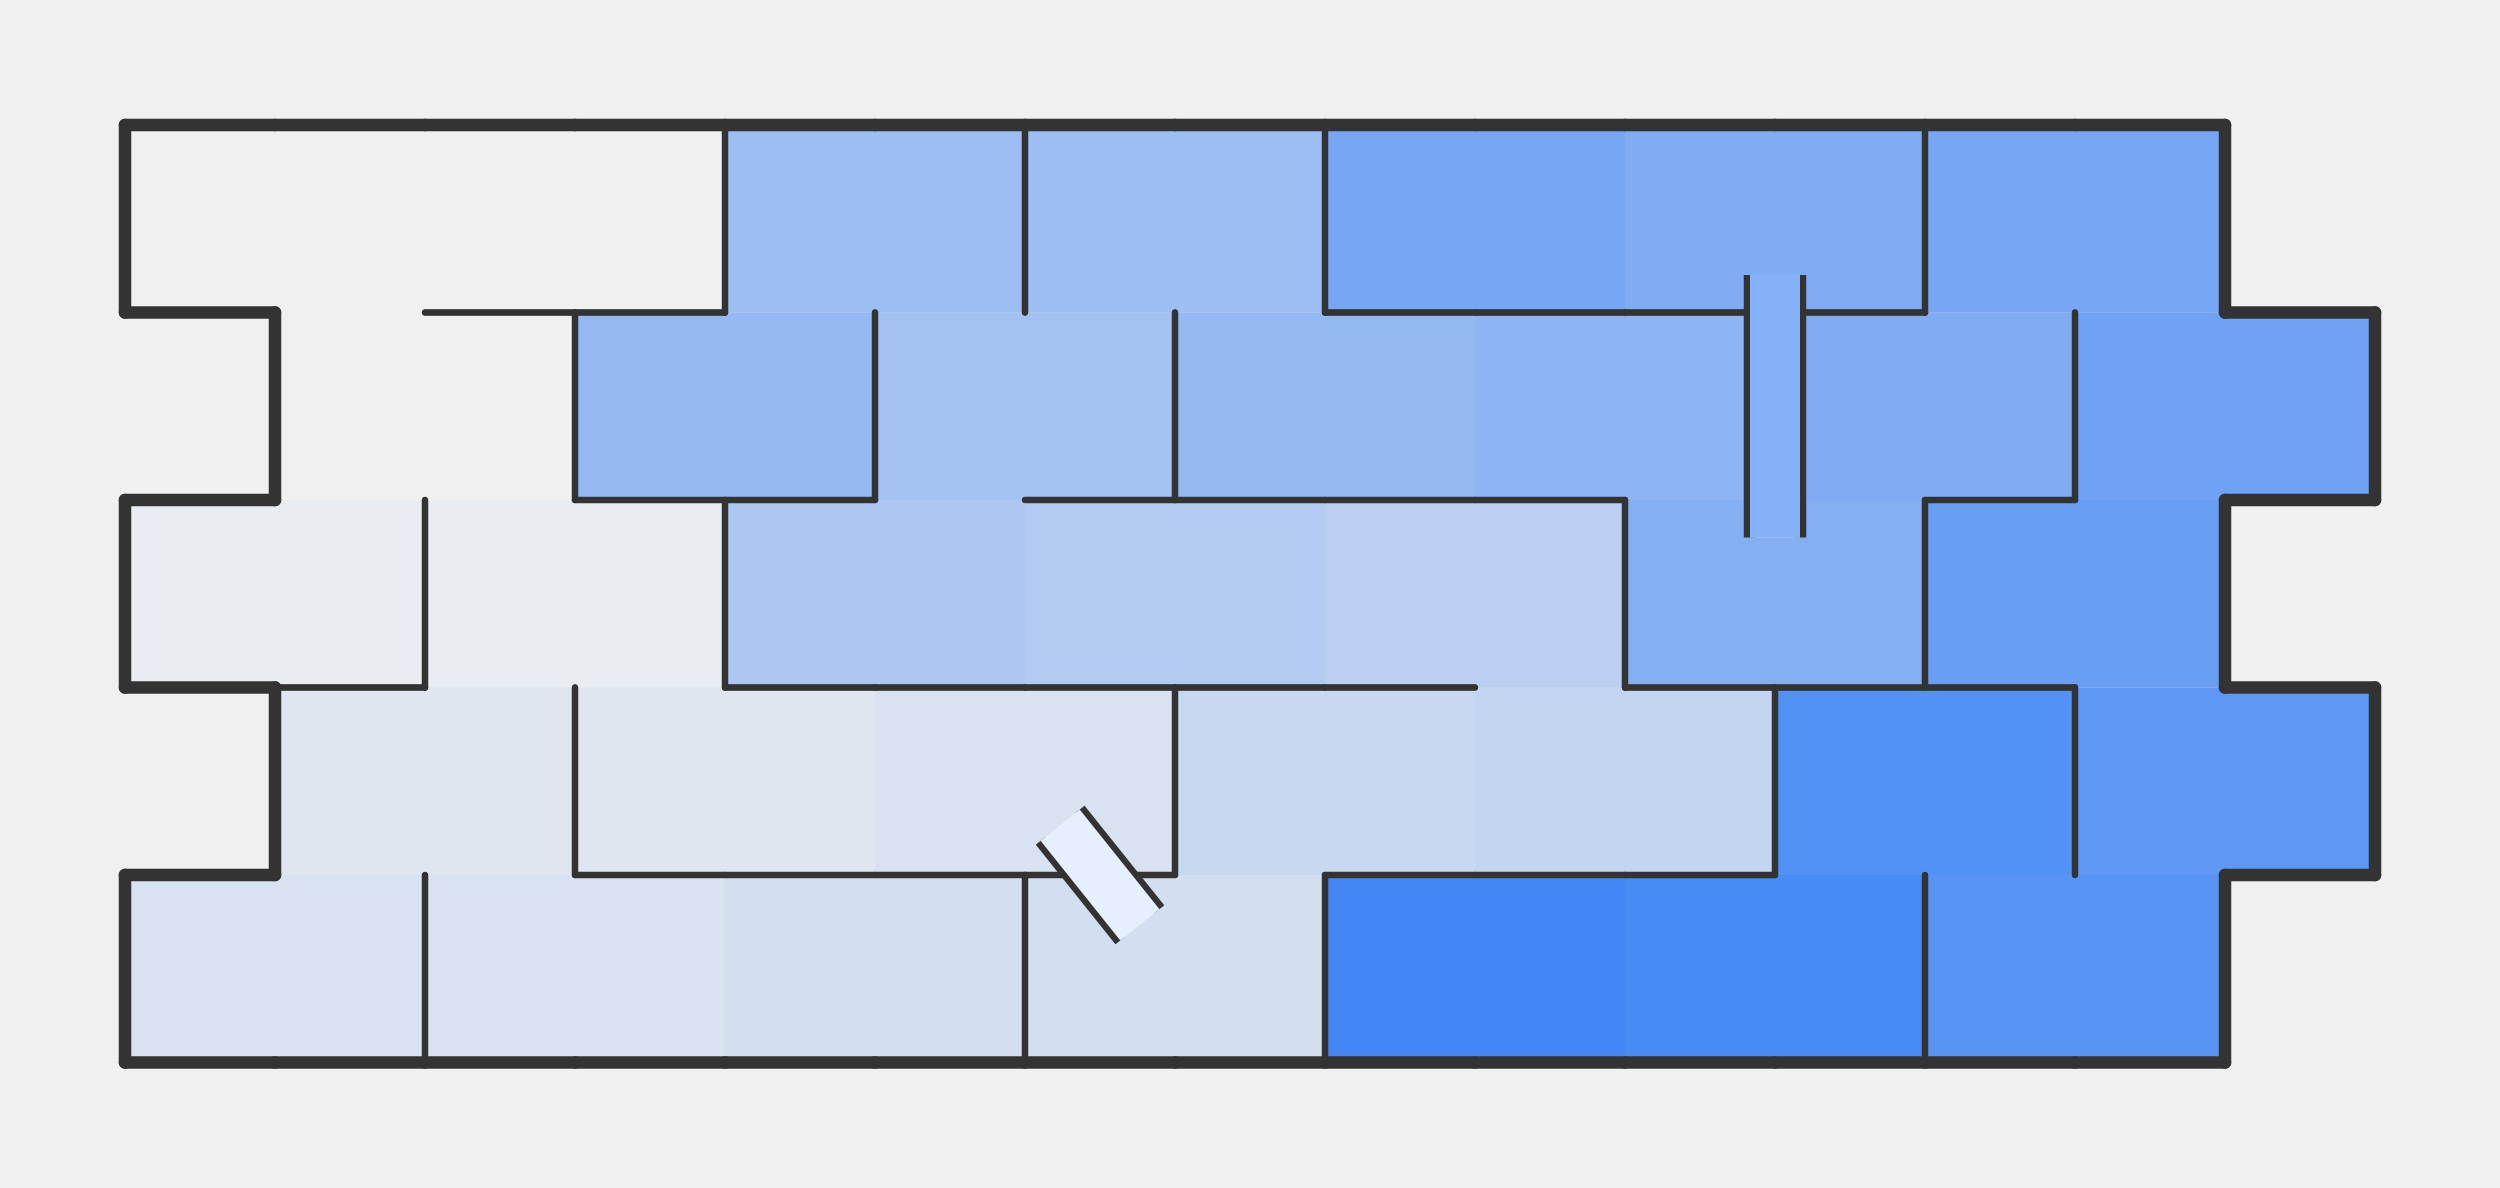
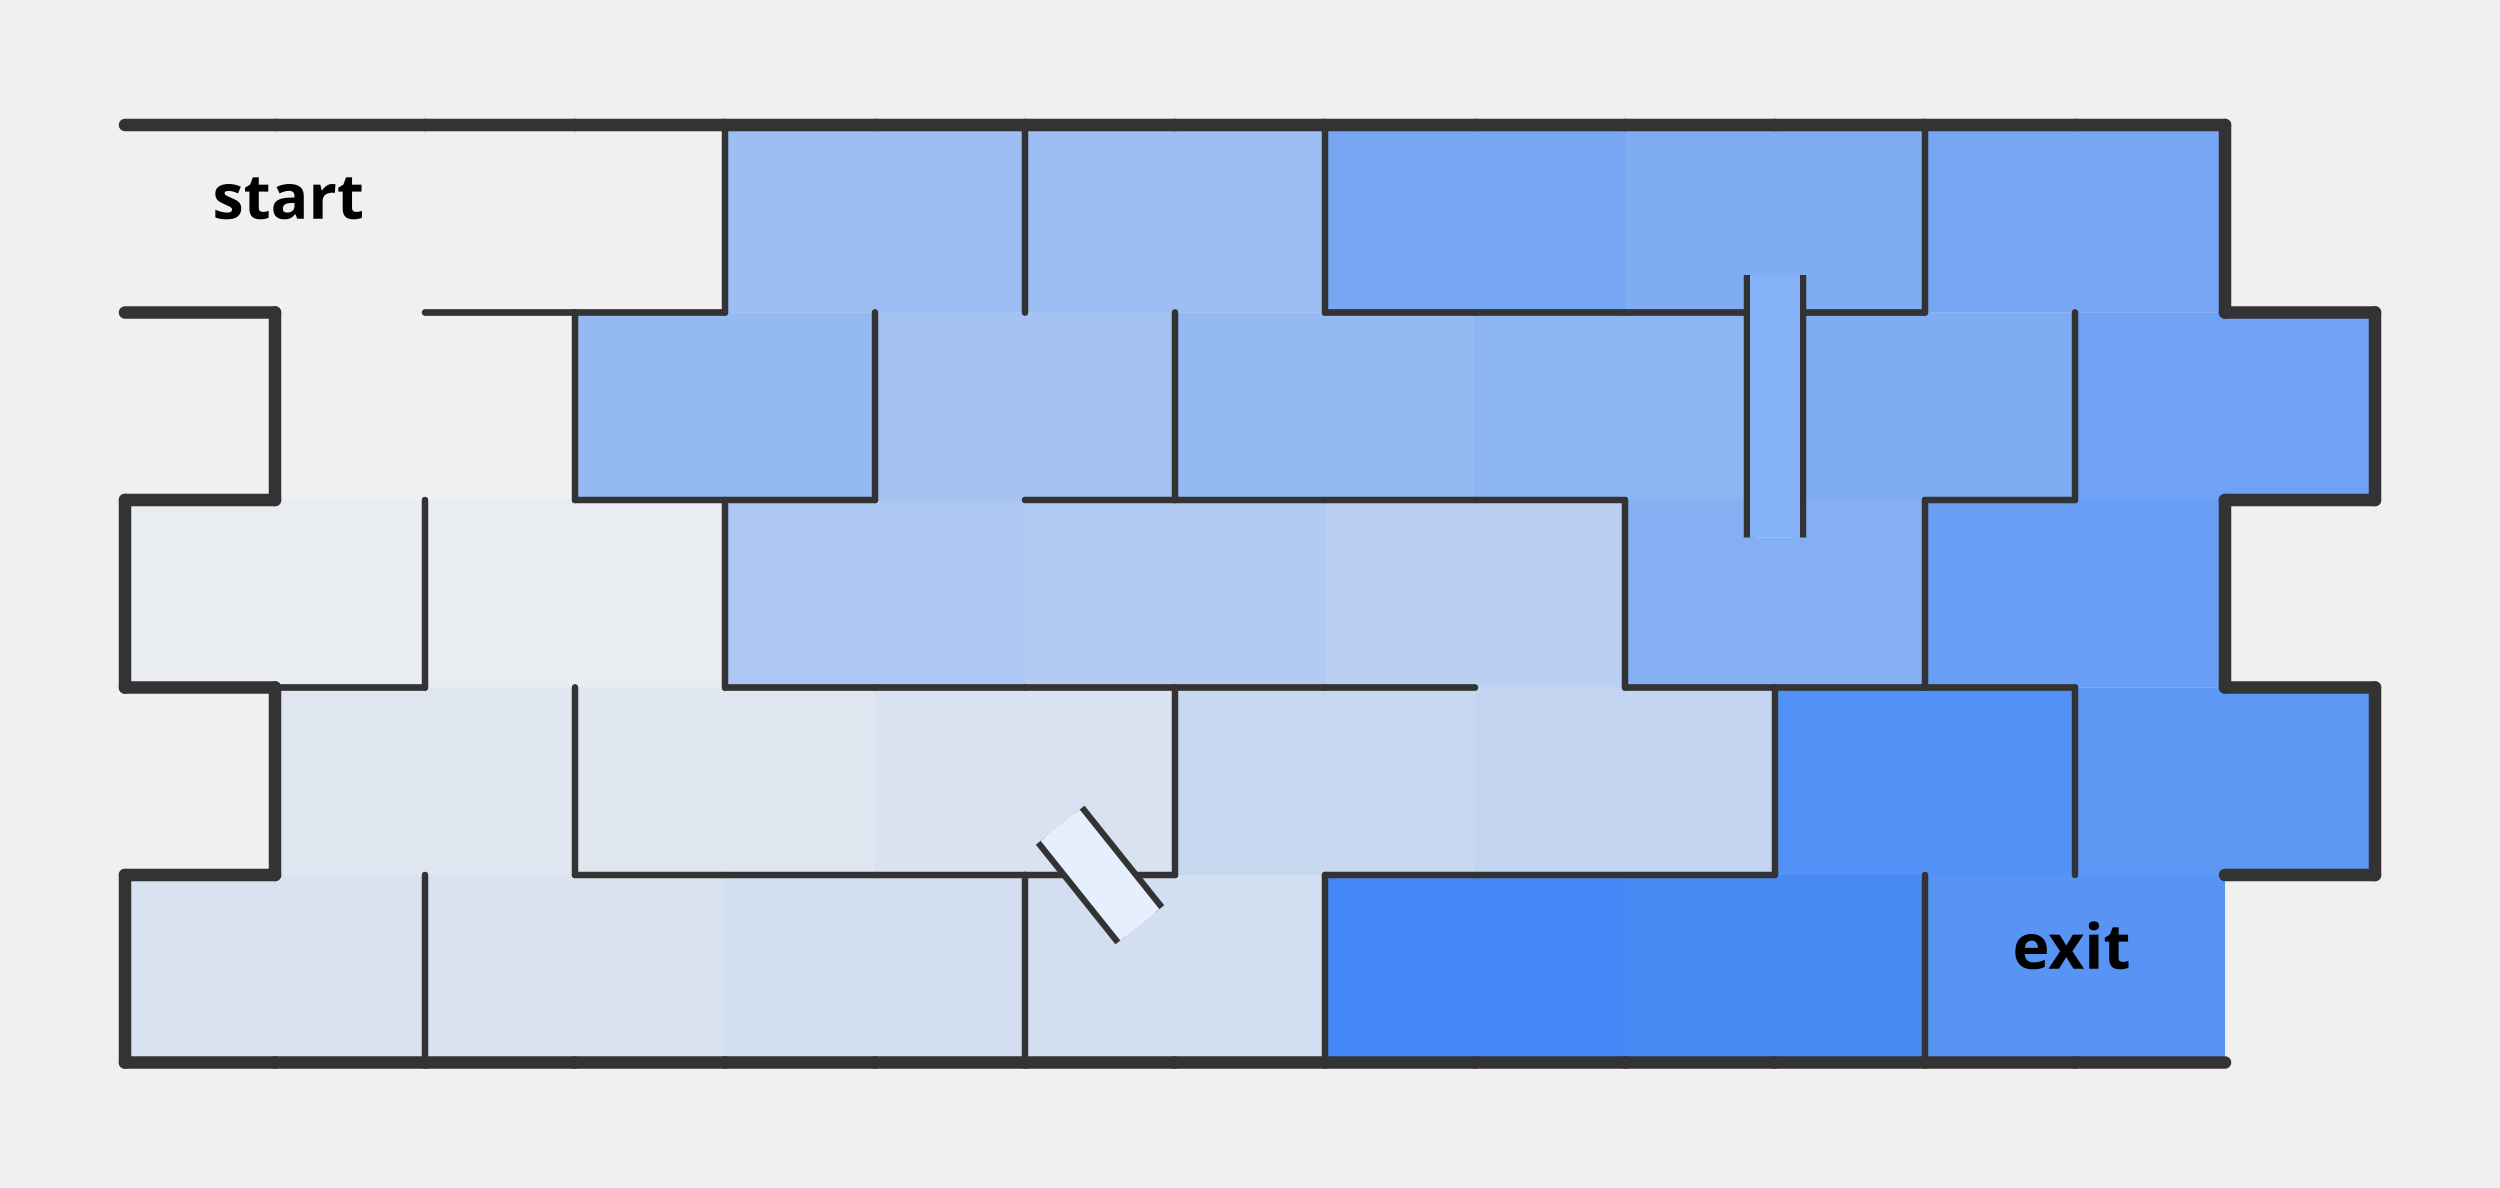
<svg xmlns="http://www.w3.org/2000/svg" xmlns:xlink="http://www.w3.org/1999/xlink" width="400" height="190" version="1.1">
  <defs>
    <style>
                    .nwc {
                        stroke: #333;
                        fill: transparent;
                        stroke-width: 1;
                        stroke-linecap: round;
                        stroke-linejoin: round;
                    }
                    .bwc {
                        stroke: #333;
                        fill: transparent;
                        stroke-width: 2;
                        stroke-linecap: round;
                        stroke-linejoin: round;
                    }
                    .nwibc {
                        fill: transparent;
                        stroke: #333;
                        stroke-width: 10;
                        stroke-linecap: round;
                        stroke-linejoin: round;
                    }
                    .nwifc {
                        stroke: white;
                        stroke-width: 8;
                        stroke-linecap: round;
                        stroke-linejoin: round;
                    }
                    .bwibc {
                        stroke: #333;
                        fill: transparent;
                        stroke-width: 10;
                        stroke-linecap: round;
                        stroke-linejoin: round;
                    }
                    .bwifc {
                        stroke: white;
                        fill: transparent;
                        stroke-width: 4;
                        stroke-linecap: round;
                        stroke-linejoin: round;
                    }
                    .nwbc {
                        stroke: #333;
                        fill: transparent;
                        stroke-width: 2;
                        //stroke-linecap: round;
                        //stroke-linejoin: round;
                    }
                    .pc {
                        stroke: transparent;
                        stroke-width: 0;
                        fill: purple;
                        fill-opacity: 0.4;
                    }
                    .pac {
                        stroke: transparent;
                        stroke-width: 0;
                        fill: purple;
                        fill-opacity: 0.0;
                    }
                    .lc {
                        stroke: transparent;
                        stroke-width: 0;
                        fill: #70361f;
                        fill-opacity: 0.2;
                    }
                    .cdc {
                        stroke: transparent;
                        stroke-width: 0;
                        fill: #4287f5;
                    }
                    .cc {
                        stroke: transparent;
                        stroke-width: 0;
                        fill: white;
                    }
                </style>
  </defs>
  <rect width="100%" height="100%" fill="transparent" />
  <path d="M 20 50 L 68 50 L 68 20 L 20 20 " class="cdc" fill-opacity="0" />
  <path d="M 68 50 L 116 50 L 116 20 L 68 20 " class="cdc" fill-opacity="0" />
  <path d="M 44 80 L 92 80 L 92 50 L 44 50 " class="cdc" fill-opacity="0" />
  <path d="M 20 110 L 68 110 L 68 80 L 20 80 " class="cdc" fill-opacity="0.04" />
  <path d="M 68 110 L 116 110 L 116 80 L 68 80 " class="cdc" fill-opacity="0.04" />
  <path d="M 44 140 L 92 140 L 92 110 L 44 110 " class="cdc" fill-opacity="0.09" />
  <path d="M 92 140 L 140 140 L 140 110 L 92 110 " class="cdc" fill-opacity="0.09" />
  <path d="M 20 170 L 68 170 L 68 140 L 20 140 " class="cdc" fill-opacity="0.13" />
  <path d="M 68 170 L 116 170 L 116 140 L 68 140 " class="cdc" fill-opacity="0.13" />
  <path d="M 140 140 L 188 140 L 188 110 L 140 110 " class="cdc" fill-opacity="0.13" />
  <path d="M 116 170 L 164 170 L 164 140 L 116 140 " class="cdc" fill-opacity="0.17" />
  <path d="M 164 170 L 212 170 L 212 140 L 164 140 " class="cdc" fill-opacity="0.17" />
  <path d="M 188 140 L 236 140 L 236 110 L 188 110 " class="cdc" fill-opacity="0.22" />
  <path d="M 236 140 L 284 140 L 284 110 L 236 110 " class="cdc" fill-opacity="0.26" />
  <path d="M 212 110 L 260 110 L 260 80 L 212 80 " class="cdc" fill-opacity="0.3" />
  <path d="M 164 110 L 212 110 L 212 80 L 164 80 " class="cdc" fill-opacity="0.35" />
  <path d="M 116 110 L 164 110 L 164 80 L 116 80 " class="cdc" fill-opacity="0.39" />
  <path d="M 140 80 L 188 80 L 188 50 L 140 50 " class="cdc" fill-opacity="0.43" />
  <path d="M 116 50 L 164 50 L 164 20 L 116 20 " class="cdc" fill-opacity="0.48" />
  <path d="M 164 50 L 212 50 L 212 20 L 164 20 " class="cdc" fill-opacity="0.48" />
  <path d="M 92 80 L 140 80 L 140 50 L 92 50 " class="cdc" fill-opacity="0.52" />
  <path d="M 188 80 L 236 80 L 236 50 L 188 50 " class="cdc" fill-opacity="0.52" />
  <path d="M 236 80 L 284 80 L 284 50 L 236 50 " class="cdc" fill-opacity="0.57" />
  <path d="M 260 110 L 308 110 L 308 80 L 260 80 " class="cdc" fill-opacity="0.61" />
  <path d="M 260 50 L 308 50 L 308 20 L 260 20 " class="cdc" fill-opacity="0.65" />
  <path d="M 284 80 L 332 80 L 332 50 L 284 50 " class="cdc" fill-opacity="0.65" />
  <path d="M 212 50 L 260 50 L 260 20 L 212 20 " class="cdc" fill-opacity="0.7" />
  <path d="M 308 50 L 356 50 L 356 20 L 308 20 " class="cdc" fill-opacity="0.7" />
  <path d="M 332 80 L 380 80 L 380 50 L 332 50 " class="cdc" fill-opacity="0.74" />
  <path d="M 308 110 L 356 110 L 356 80 L 308 80 " class="cdc" fill-opacity="0.78" />
  <path d="M 332 140 L 380 140 L 380 110 L 332 110 " class="cdc" fill-opacity="0.83" />
  <path d="M 308 170 L 356 170 L 356 140 L 308 140 " class="cdc" fill-opacity="0.87" />
  <path d="M 284 140 L 332 140 L 332 110 L 284 110 " class="cdc" fill-opacity="0.91" />
  <path d="M 260 170 L 308 170 L 308 140 L 260 140 " class="cdc" fill-opacity="0.96" />
  <path d="M 212 170 L 260 170 L 260 140 L 212 140 " class="cdc" fill-opacity="1" />
  <path id="eip0" d="M 20 50 L 68 50 L 68 20 L 20 20 " class="pac" />
  <animate id="aipeip0" xlink:href="#eip0" attributeName="fill-opacity" fill="freeze" from="0" to="0.4" dur="0.02s" />
  <path id="eip2" d="M 44 80 L 92 80 L 92 50 L 44 50 " class="pac" />
  <animate id="aipeip2" xlink:href="#eip2" attributeName="fill-opacity" fill="freeze" from="0" to="0.4" dur="0.02s" begin="aipeip0.end" />
  <path id="eip4" d="M 68 110 L 116 110 L 116 80 L 68 80 " class="pac" />
  <animate id="aipeip4" xlink:href="#eip4" attributeName="fill-opacity" fill="freeze" from="0" to="0.4" dur="0.02s" begin="aipeip2.end" />
  <path id="eip6" d="M 92 140 L 140 140 L 140 110 L 92 110 " class="pac" />
  <animate id="aipeip6" xlink:href="#eip6" attributeName="fill-opacity" fill="freeze" from="0" to="0.4" dur="0.02s" begin="aipeip4.end" />
  <path id="eip8" d="M 140 140 L 188 140 L 188 110 L 140 110 " class="pac" />
  <animate id="aipeip8" xlink:href="#eip8" attributeName="fill-opacity" fill="freeze" from="0" to="0.4" dur="0.02s" begin="aipeip6.end" />
  <path id="eip10" d="M 164 170 L 212 170 L 212 140 L 164 140 " class="pac" />
  <animate id="aipeip10" xlink:href="#eip10" attributeName="fill-opacity" fill="freeze" from="0" to="0.4" dur="0.02s" begin="aipeip8.end" />
  <path id="eip9" d="M 166.5 134.53 L 172.75 129.53 L 185.5 145.47 L 179.25 150.47 " class="pac" />
  <animate id="aipeip9" xlink:href="#eip9" attributeName="fill-opacity" fill="freeze" from="0" to="0.4" dur="0.02s" begin="aipeip8.end" />
  <path id="eip12" d="M 188 140 L 236 140 L 236 110 L 188 110 " class="pac" />
  <animate id="aipeip12" xlink:href="#eip12" attributeName="fill-opacity" fill="freeze" from="0" to="0.4" dur="0.02s" begin="aipeip10.end" />
  <path id="eip14" d="M 236 140 L 284 140 L 284 110 L 236 110 " class="pac" />
  <animate id="aipeip14" xlink:href="#eip14" attributeName="fill-opacity" fill="freeze" from="0" to="0.4" dur="0.02s" begin="aipeip12.end" />
  <path id="eip16" d="M 212 110 L 260 110 L 260 80 L 212 80 " class="pac" />
  <animate id="aipeip16" xlink:href="#eip16" attributeName="fill-opacity" fill="freeze" from="0" to="0.4" dur="0.02s" begin="aipeip14.end" />
  <path id="eip18" d="M 164 110 L 212 110 L 212 80 L 164 80 " class="pac" />
  <animate id="aipeip18" xlink:href="#eip18" attributeName="fill-opacity" fill="freeze" from="0" to="0.4" dur="0.02s" begin="aipeip16.end" />
  <path id="eip20" d="M 116 110 L 164 110 L 164 80 L 116 80 " class="pac" />
  <animate id="aipeip20" xlink:href="#eip20" attributeName="fill-opacity" fill="freeze" from="0" to="0.4" dur="0.02s" begin="aipeip18.end" />
  <path id="eip22" d="M 140 80 L 188 80 L 188 50 L 140 50 " class="pac" />
  <animate id="aipeip22" xlink:href="#eip22" attributeName="fill-opacity" fill="freeze" from="0" to="0.4" dur="0.02s" begin="aipeip20.end" />
  <path id="eip24" d="M 164 50 L 212 50 L 212 20 L 164 20 " class="pac" />
  <animate id="aipeip24" xlink:href="#eip24" attributeName="fill-opacity" fill="freeze" from="0" to="0.4" dur="0.02s" begin="aipeip22.end" />
  <path id="eip26" d="M 188 80 L 236 80 L 236 50 L 188 50 " class="pac" />
  <animate id="aipeip26" xlink:href="#eip26" attributeName="fill-opacity" fill="freeze" from="0" to="0.4" dur="0.02s" begin="aipeip24.end" />
  <path id="eip28" d="M 236 80 L 284 80 L 284 50 L 236 50 " class="pac" />
  <animate id="aipeip28" xlink:href="#eip28" attributeName="fill-opacity" fill="freeze" from="0" to="0.4" dur="0.02s" begin="aipeip26.end" />
  <path id="eip30" d="M 260 110 L 308 110 L 308 80 L 260 80 " class="pac" />
  <animate id="aipeip30" xlink:href="#eip30" attributeName="fill-opacity" fill="freeze" from="0" to="0.4" dur="0.02s" begin="aipeip28.end" />
  <path id="eip32" d="M 284 80 L 332 80 L 332 50 L 284 50 " class="pac" />
  <animate id="aipeip32" xlink:href="#eip32" attributeName="fill-opacity" fill="freeze" from="0" to="0.4" dur="0.02s" begin="aipeip30.end" />
  <path id="eip34" d="M 308 50 L 356 50 L 356 20 L 308 20 " class="pac" />
  <animate id="aipeip34" xlink:href="#eip34" attributeName="fill-opacity" fill="freeze" from="0" to="0.4" dur="0.02s" begin="aipeip32.end" />
  <path id="eip36" d="M 332 80 L 380 80 L 380 50 L 332 50 " class="pac" />
  <animate id="aipeip36" xlink:href="#eip36" attributeName="fill-opacity" fill="freeze" from="0" to="0.4" dur="0.02s" begin="aipeip34.end" />
  <path id="eip38" d="M 308 110 L 356 110 L 356 80 L 308 80 " class="pac" />
  <animate id="aipeip38" xlink:href="#eip38" attributeName="fill-opacity" fill="freeze" from="0" to="0.4" dur="0.02s" begin="aipeip36.end" />
  <path id="eip40" d="M 332 140 L 380 140 L 380 110 L 332 110 " class="pac" />
  <animate id="aipeip40" xlink:href="#eip40" attributeName="fill-opacity" fill="freeze" from="0" to="0.4" dur="0.02s" begin="aipeip38.end" />
  <path id="eip42" d="M 308 170 L 356 170 L 356 140 L 308 140 " class="pac" />
  <animate id="aipeip42" xlink:href="#eip42" attributeName="fill-opacity" fill="freeze" from="0" to="0.4" dur="0.02s" begin="aipeip40.end" />
-   <path d="M 20 50 L 20 20" class="bwc" />
  <path d="M 20 20 L 44 20" class="bwc" />
  <path d="M 44 20 L 68 20" class="bwc" />
  <path d="M 20 50 L 44 50" class="bwc" />
  <path d="M 68 20 L 92 20" class="bwc" />
  <path d="M 92 20 L 116 20" class="bwc" />
  <path d="M 116 20 L 116 50" class="nwc" />
  <path d="M 68 50 L 92 50" class="nwc" />
  <path d="M 92 50 L 116 50" class="nwc" />
  <path d="M 116 50 L 116 20" class="nwc" />
  <path d="M 116 20 L 140 20" class="bwc" />
  <path d="M 140 20 L 164 20" class="bwc" />
  <path d="M 164 20 L 164 50" class="nwc" />
  <path d="M 164 50 L 164 20" class="nwc" />
  <path d="M 164 20 L 188 20" class="bwc" />
  <path d="M 188 20 L 212 20" class="bwc" />
  <path d="M 212 20 L 212 50" class="nwc" />
  <path d="M 212 50 L 212 20" class="nwc" />
  <path d="M 212 20 L 236 20" class="bwc" />
  <path d="M 236 20 L 260 20" class="bwc" />
  <path d="M 212 50 L 236 50" class="nwc" />
  <path d="M 236 50 L 260 50" class="nwc" />
  <path d="M 260 20 L 284 20" class="bwc" />
  <path d="M 284 20 L 308 20" class="bwc" />
  <path d="M 308 20 L 308 50" class="nwc" />
  <path d="M 260 50 L 284 50" class="nwc" />
  <path d="M 284 50 L 308 50" class="nwc" />
  <path d="M 308 50 L 308 20" class="nwc" />
  <path d="M 308 20 L 332 20" class="bwc" />
  <path d="M 332 20 L 356 20" class="bwc" />
  <path d="M 356 20 L 356 50" class="bwc" />
  <path d="M 44 80 L 44 50" class="bwc" />
  <path d="M 68 50 L 92 50" class="nwc" />
  <path d="M 92 50 L 92 80" class="nwc" />
  <path d="M 92 80 L 92 50" class="nwc" />
  <path d="M 92 50 L 116 50" class="nwc" />
  <path d="M 140 50 L 140 80" class="nwc" />
  <path d="M 92 80 L 116 80" class="nwc" />
  <path d="M 116 80 L 140 80" class="nwc" />
  <path d="M 140 80 L 140 50" class="nwc" />
  <path d="M 188 50 L 188 80" class="nwc" />
  <path d="M 164 80 L 188 80" class="nwc" />
  <path d="M 188 80 L 188 50" class="nwc" />
  <path d="M 212 50 L 236 50" class="nwc" />
  <path d="M 188 80 L 212 80" class="nwc" />
  <path d="M 212 80 L 236 80" class="nwc" />
  <path d="M 236 50 L 260 50" class="nwc" />
  <path d="M 260 50 L 284 50" class="nwc" />
  <path d="M 284 50 L 284 80" class="nwc" />
  <path d="M 236 80 L 260 80" class="nwc" />
  <path d="M 284 80 L 284 50" class="nwc" />
  <path d="M 284 50 L 308 50" class="nwc" />
  <path d="M 332 50 L 332 80" class="nwc" />
  <path d="M 308 80 L 332 80" class="nwc" />
  <path d="M 332 80 L 332 50" class="nwc" />
  <path d="M 356 50 L 380 50" class="bwc" />
  <path d="M 380 50 L 380 80" class="bwc" />
  <path d="M 356 80 L 380 80" class="bwc" />
  <path d="M 20 110 L 20 80" class="bwc" />
  <path d="M 20 80 L 44 80" class="bwc" />
  <path d="M 68 80 L 68 110" class="nwc" />
  <path d="M 20 110 L 44 110" class="bwc" />
  <path d="M 44 110 L 68 110" class="nwc" />
  <path d="M 68 110 L 68 80" class="nwc" />
  <path d="M 92 80 L 116 80" class="nwc" />
  <path d="M 116 80 L 116 110" class="nwc" />
  <path d="M 116 110 L 116 80" class="nwc" />
  <path d="M 116 80 L 140 80" class="nwc" />
  <path d="M 116 110 L 140 110" class="nwc" />
  <path d="M 140 110 L 164 110" class="nwc" />
  <path d="M 164 80 L 188 80" class="nwc" />
  <path d="M 188 80 L 212 80" class="nwc" />
  <path d="M 164 110 L 188 110" class="nwc" />
  <path d="M 188 110 L 212 110" class="nwc" />
  <path d="M 212 80 L 236 80" class="nwc" />
  <path d="M 236 80 L 260 80" class="nwc" />
  <path d="M 260 80 L 260 110" class="nwc" />
  <path d="M 212 110 L 236 110" class="nwc" />
  <path d="M 260 110 L 260 80" class="nwc" />
  <path d="M 308 80 L 308 110" class="nwc" />
  <path d="M 260 110 L 284 110" class="nwc" />
  <path d="M 284 110 L 308 110" class="nwc" />
  <path d="M 308 110 L 308 80" class="nwc" />
  <path d="M 308 80 L 332 80" class="nwc" />
  <path d="M 356 80 L 356 110" class="bwc" />
  <path d="M 308 110 L 332 110" class="nwc" />
  <path d="M 44 140 L 44 110" class="bwc" />
  <path d="M 44 110 L 68 110" class="nwc" />
  <path d="M 92 110 L 92 140" class="nwc" />
  <path d="M 92 140 L 92 110" class="nwc" />
  <path d="M 116 110 L 140 110" class="nwc" />
  <path d="M 92 140 L 116 140" class="nwc" />
  <path d="M 116 140 L 140 140" class="nwc" />
  <path d="M 140 110 L 164 110" class="nwc" />
  <path d="M 164 110 L 188 110" class="nwc" />
  <path d="M 188 110 L 188 140" class="nwc" />
  <path d="M 140 140 L 164 140" class="nwc" />
  <path d="M 164 140 L 188 140" class="nwc" />
  <path d="M 188 140 L 188 110" class="nwc" />
  <path d="M 188 110 L 212 110" class="nwc" />
  <path d="M 212 110 L 236 110" class="nwc" />
  <path d="M 212 140 L 236 140" class="nwc" />
  <path d="M 260 110 L 284 110" class="nwc" />
  <path d="M 284 110 L 284 140" class="nwc" />
  <path d="M 236 140 L 260 140" class="nwc" />
  <path d="M 260 140 L 284 140" class="nwc" />
  <path d="M 284 140 L 284 110" class="nwc" />
  <path d="M 284 110 L 308 110" class="nwc" />
  <path d="M 308 110 L 332 110" class="nwc" />
  <path d="M 332 110 L 332 140" class="nwc" />
  <path d="M 332 140 L 332 110" class="nwc" />
  <path d="M 356 110 L 380 110" class="bwc" />
  <path d="M 380 110 L 380 140" class="bwc" />
  <path d="M 356 140 L 380 140" class="bwc" />
  <path d="M 20 170 L 20 140" class="bwc" />
  <path d="M 20 140 L 44 140" class="bwc" />
  <path d="M 68 140 L 68 170" class="nwc" />
  <path d="M 20 170 L 44 170" class="bwc" />
  <path d="M 44 170 L 68 170" class="bwc" />
  <path d="M 68 170 L 68 140" class="nwc" />
  <path d="M 92 140 L 116 140" class="nwc" />
  <path d="M 68 170 L 92 170" class="bwc" />
  <path d="M 92 170 L 116 170" class="bwc" />
  <path d="M 116 140 L 140 140" class="nwc" />
  <path d="M 140 140 L 164 140" class="nwc" />
  <path d="M 164 140 L 164 170" class="nwc" />
  <path d="M 116 170 L 140 170" class="bwc" />
  <path d="M 140 170 L 164 170" class="bwc" />
  <path d="M 164 170 L 164 140" class="nwc" />
  <path d="M 164 140 L 188 140" class="nwc" />
  <path d="M 212 140 L 212 170" class="nwc" />
  <path d="M 164 170 L 188 170" class="bwc" />
  <path d="M 188 170 L 212 170" class="bwc" />
  <path d="M 212 170 L 212 140" class="nwc" />
  <path d="M 212 140 L 236 140" class="nwc" />
  <path d="M 236 140 L 260 140" class="nwc" />
  <path d="M 212 170 L 236 170" class="bwc" />
  <path d="M 236 170 L 260 170" class="bwc" />
  <path d="M 260 140 L 284 140" class="nwc" />
  <path d="M 308 140 L 308 170" class="nwc" />
  <path d="M 260 170 L 284 170" class="bwc" />
  <path d="M 284 170 L 308 170" class="bwc" />
  <path d="M 308 170 L 308 140" class="nwc" />
-   <path d="M 356 140 L 356 170" class="bwc" />
  <path d="M 308 170 L 332 170" class="bwc" />
  <path d="M 332 170 L 356 170" class="bwc" />
  <path d="M 280 44 L 280 86" class="nwbc" />
  <path d="M 288 44 L 288 86" class="nwbc" />
  <path d="M 166.5 134.53 L 179.25 150.47" class="nwbc" />
  <path d="M 172.75 129.53 L 185.5 145.47" class="nwbc" />
  <path d="M 280 44 L 288 44 L 288 86 L 280 86 " class="cc" fill-opacity="1" />
  <path d="M 166.5 134.53 L 172.75 129.53 L 185.5 145.47 L 179.25 150.47 " class="cc" fill-opacity="1" />
  <path d="M 280 44 L 288 44 L 288 86 L 280 86 " class="cdc" fill-opacity="0.65" />
  <path d="M 166.5 134.53 L 172.75 129.53 L 185.5 145.47 L 179.25 150.47 " class="cdc" fill-opacity="0.13" />
+   <text x="34" y="35" style="font: bold 10px sans-serif;">start</text>
+   <text x="322" y="155" style="font: bold 10px sans-serif;">exit</text>
</svg>
